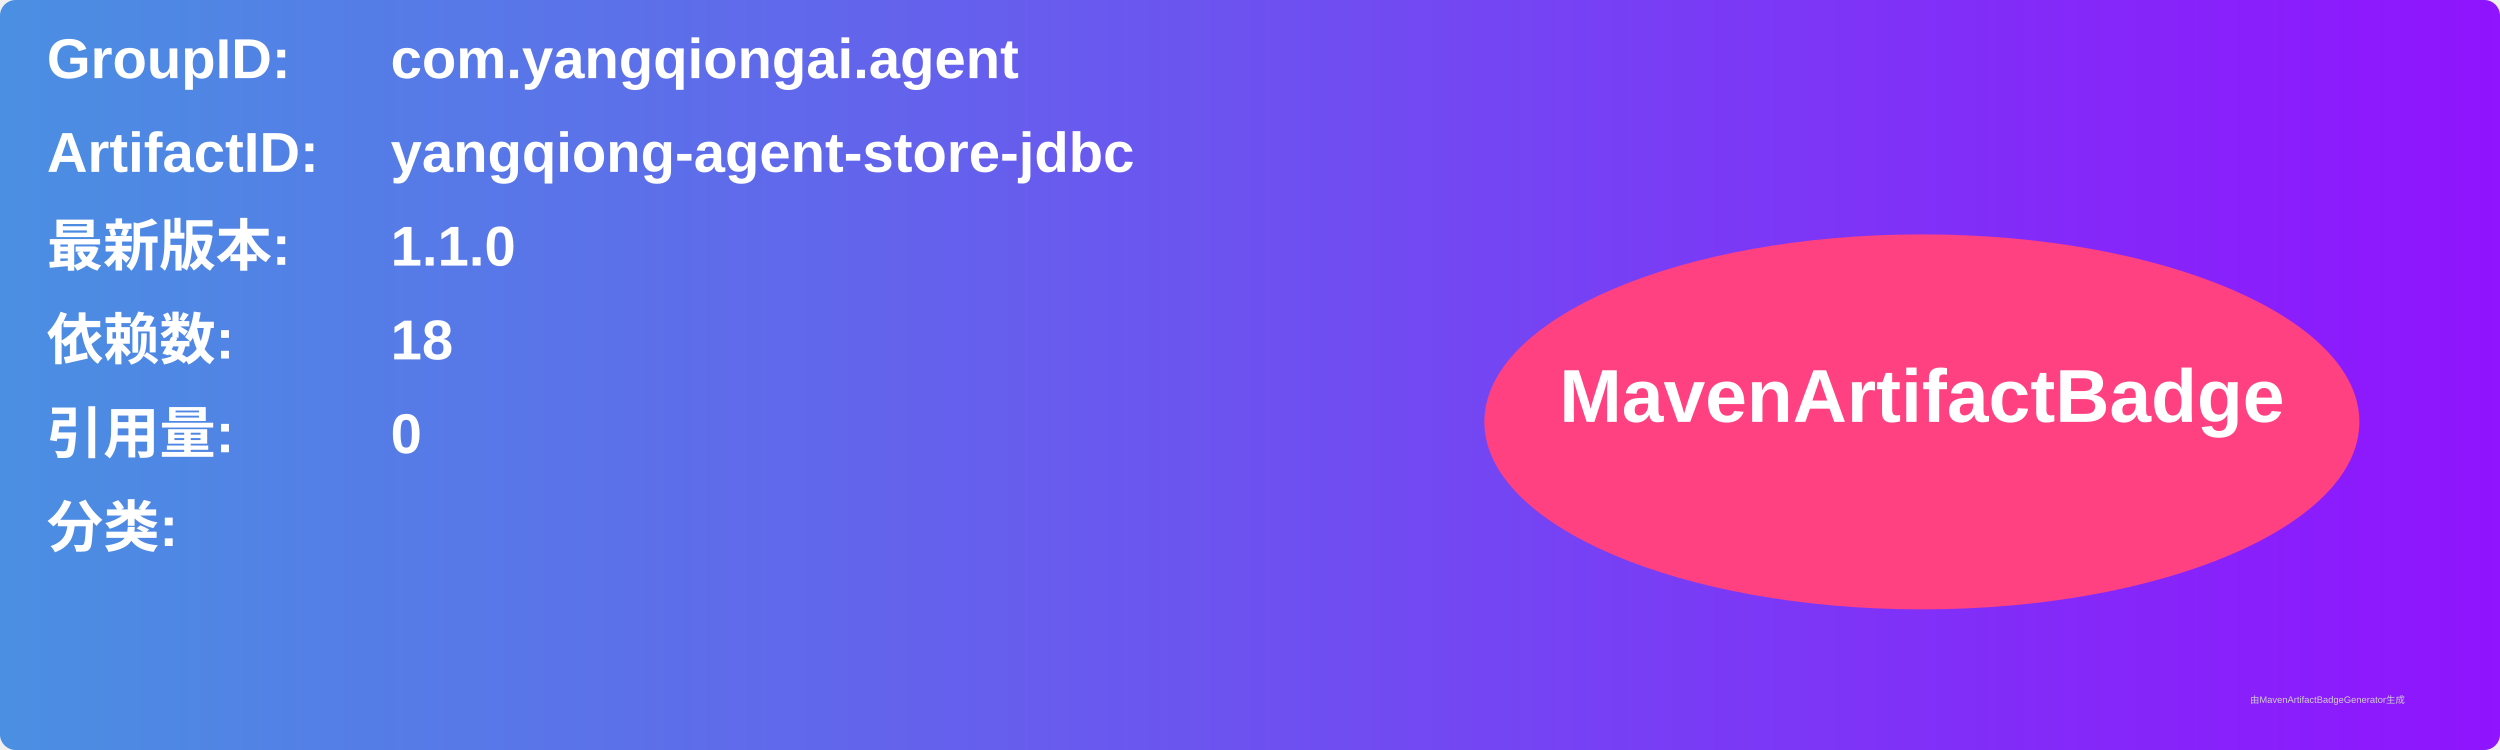
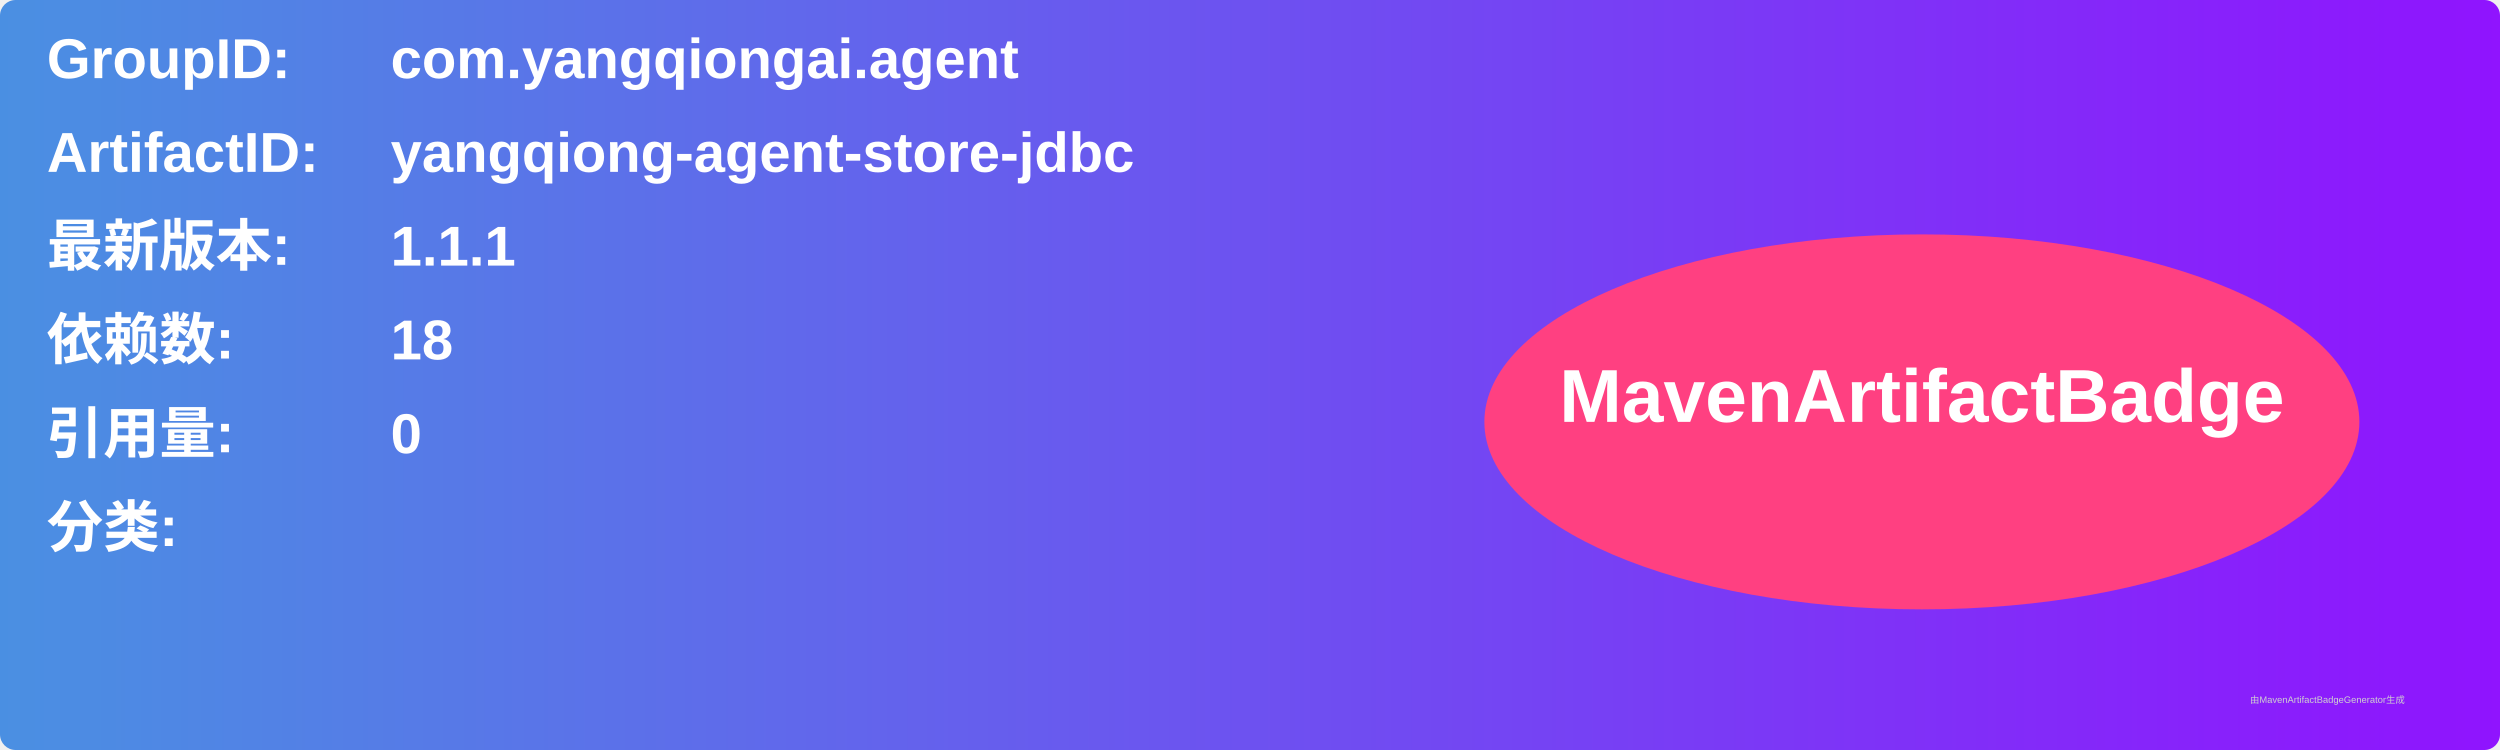
<svg xmlns="http://www.w3.org/2000/svg" width="800" height="240" viewBox="0 0 800 240">
  <linearGradient id="grad" x1="0%" y1="0%" x2="100%" y2="0%">
    <stop offset="0%" stop-color="#4a90e2" />
    <stop offset="100%" stop-color="#9013fe" />
  </linearGradient>
  <rect width="100%" height="100%" rx="5" ry="5" fill="url(#grad)" />
  <g transform="translate(15, 15)">
    <text x="0" y="10" font-family="Arial" font-size="18" fill="white" font-weight="bold" width="260">GroupID:</text>
    <text x="110" y="10" font-family="Arial" font-size="18" fill="white" font-weight="bold" width="460">com.yangqiongai.agent</text>
    <text x="0" y="40" font-family="Arial" font-size="18" fill="white" font-weight="bold" width="260">ArtifactID:</text>
    <text x="110" y="40" font-family="Arial" font-size="18" fill="white" font-weight="bold" width="460">yangqiong-agent-store-jdbc</text>
    <text x="0" y="70" font-family="Arial" font-size="18" fill="white" font-weight="bold">最新版本:</text>
    <text x="110" y="70" font-family="Arial" font-size="18" fill="white" font-weight="bold">
-       <tspan font-weight="bold">1.1.0</tspan>
+       <tspan font-weight="bold">1.1.1</tspan>
    </text>
    <text x="0" y="100" font-family="Arial" font-size="18" fill="white" font-weight="bold">依赖数: </text>
    <text x="110" y="100" font-family="Arial" font-size="18" fill="white">
      <tspan font-weight="bold">18</tspan>
    </text>
    <text x="0" y="130" font-family="Arial" font-size="18" fill="white" font-weight="bold">引用量: </text>
    <text x="110" y="130" font-family="Arial" font-size="18" fill="white">
      <tspan font-weight="bold">0</tspan>
    </text>
    <text x="0" y="160" font-family="Arial" font-size="18" fill="white" font-weight="bold">分类:</text>
    <text x="10" y="190" font-family="Arial" font-size="10" fill="white">
      <tspan font-weight="bold" />
    </text>
    <ellipse cx="600" cy="120" rx="140" ry="60" fill="#ff4081" />
    <text x="600" y="120" text-anchor="middle" font-family="Arial" font-size="24" fill="white" font-weight="bold">MavenArtifactBadge</text>
  </g>
  <text x="720" y="225" font-family="Arial" font-size="3" fill="#d0d0d0">由MavenArtifactBadgeGenerator生成</text>
</svg>
